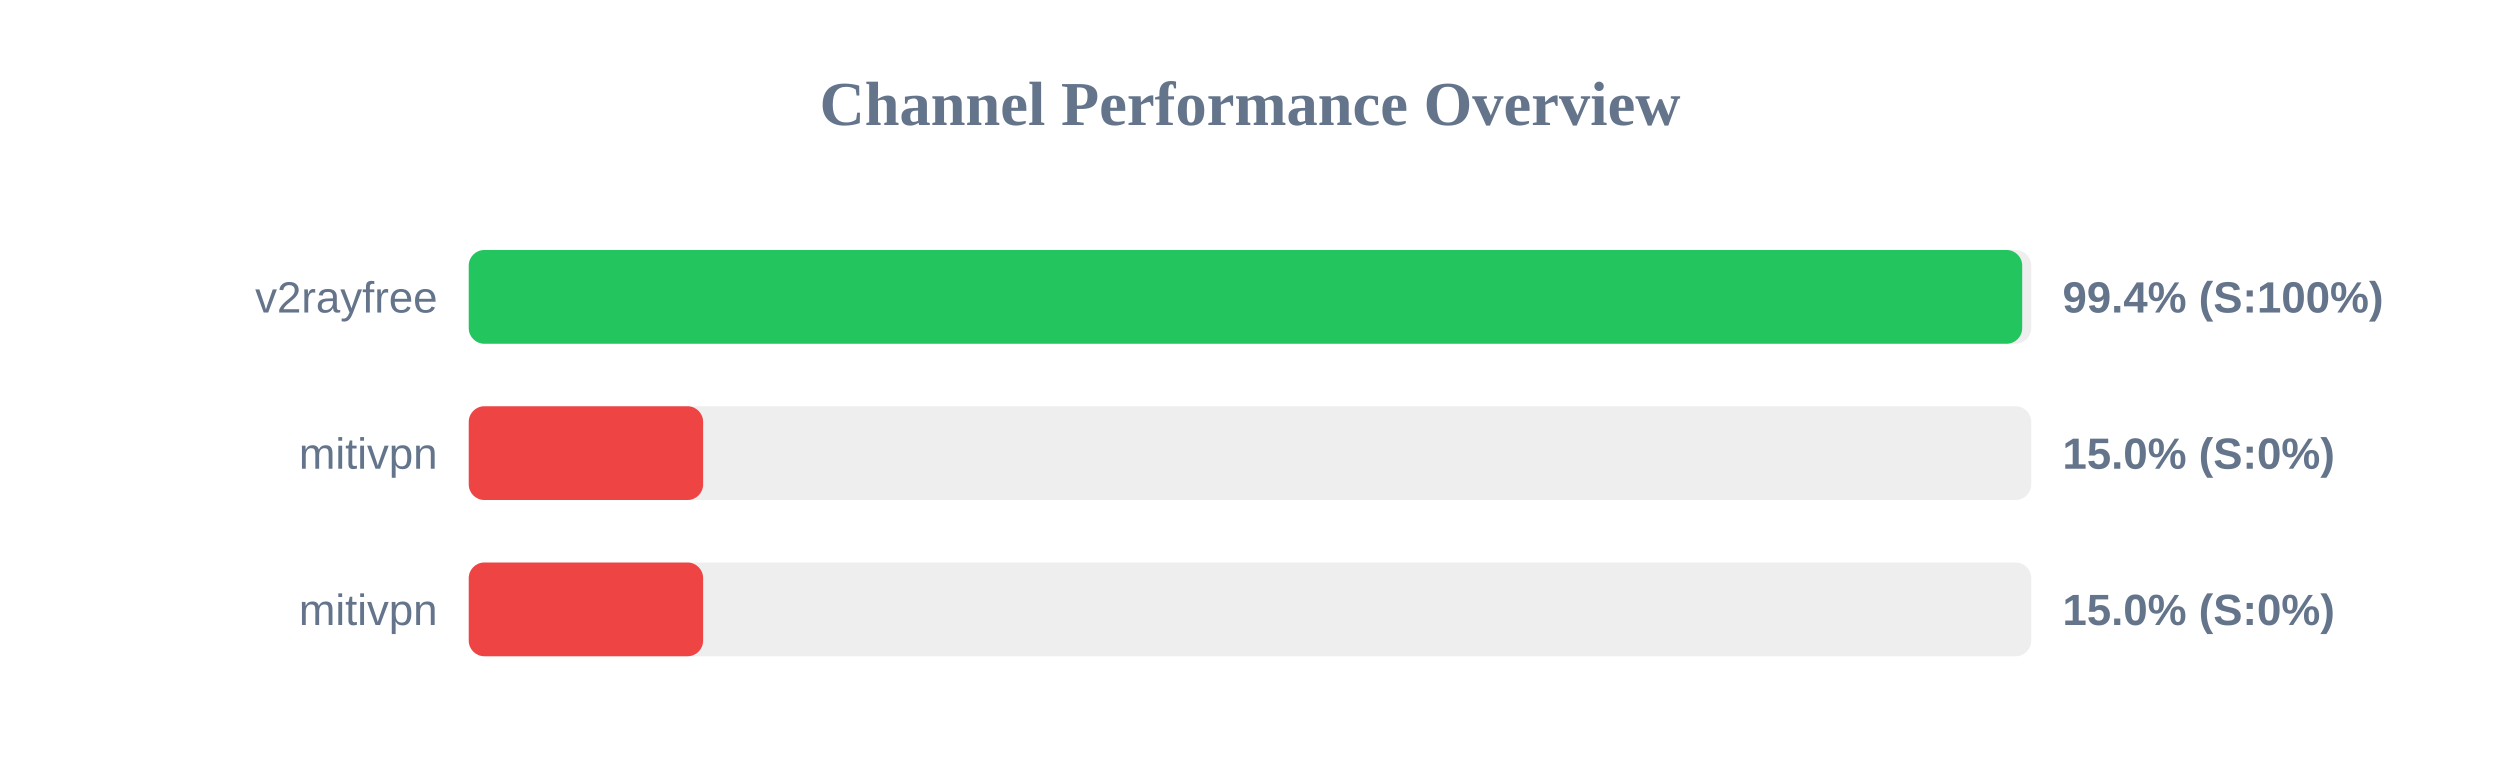
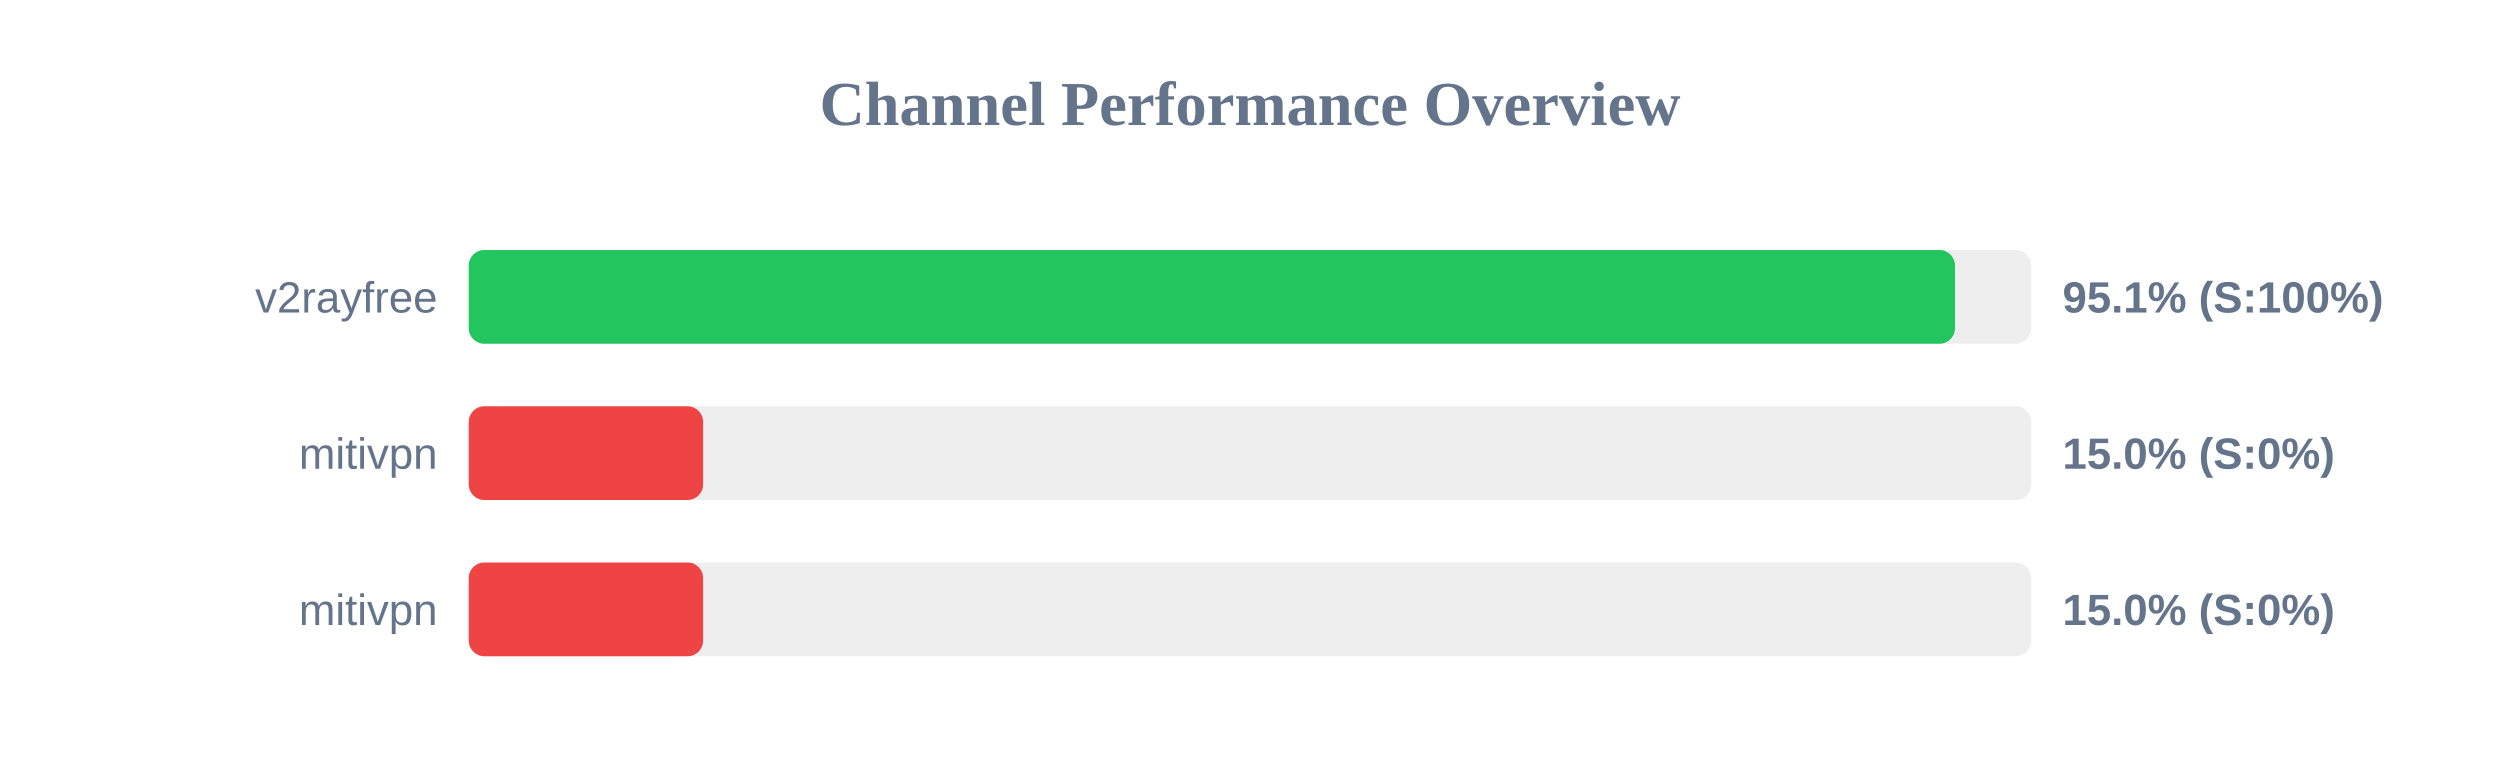
<svg xmlns="http://www.w3.org/2000/svg" width="800" height="250" version="1.1">
  <style>
        .row { font: 14px Arial; fill: #64748b; }
        .score { font: bold 14px Arial; fill: #64748b; }
    </style>
  <text x="400" y="40" text-anchor="middle" font-size="20px" font-weight="bold" fill="#64748b">Channel Performance Overview</text>
  <rect x="150" y="80" width="500" height="30" fill="#eee" rx="5" />
-   <rect x="150" y="80" width="497.1" height="30" fill="#22c55e" rx="5" />
+   <rect x="150" y="80" width="475.6" height="30" fill="#22c55e" rx="5" />
  <text x="140" y="100" text-anchor="end" class="row">v2rayfree</text>
-   <text x="660" y="100" text-anchor="start" class="score">99.4% (S:100%)</text>
+   <text x="660" y="100" text-anchor="start" class="score">95.1% (S:100%)</text>
  <rect x="150" y="130" width="500" height="30" fill="#eee" rx="5" />
  <rect x="150" y="130" width="75.0" height="30" fill="#ef4444" rx="5" />
  <text x="140" y="150" text-anchor="end" class="row">mitivpn</text>
  <text x="660" y="150" text-anchor="start" class="score">15.0% (S:0%)</text>
  <rect x="150" y="180" width="500" height="30" fill="#eee" rx="5" />
  <rect x="150" y="180" width="75.0" height="30" fill="#ef4444" rx="5" />
  <text x="140" y="200" text-anchor="end" class="row">mitivpn</text>
  <text x="660" y="200" text-anchor="start" class="score">15.0% (S:0%)</text>
</svg>
